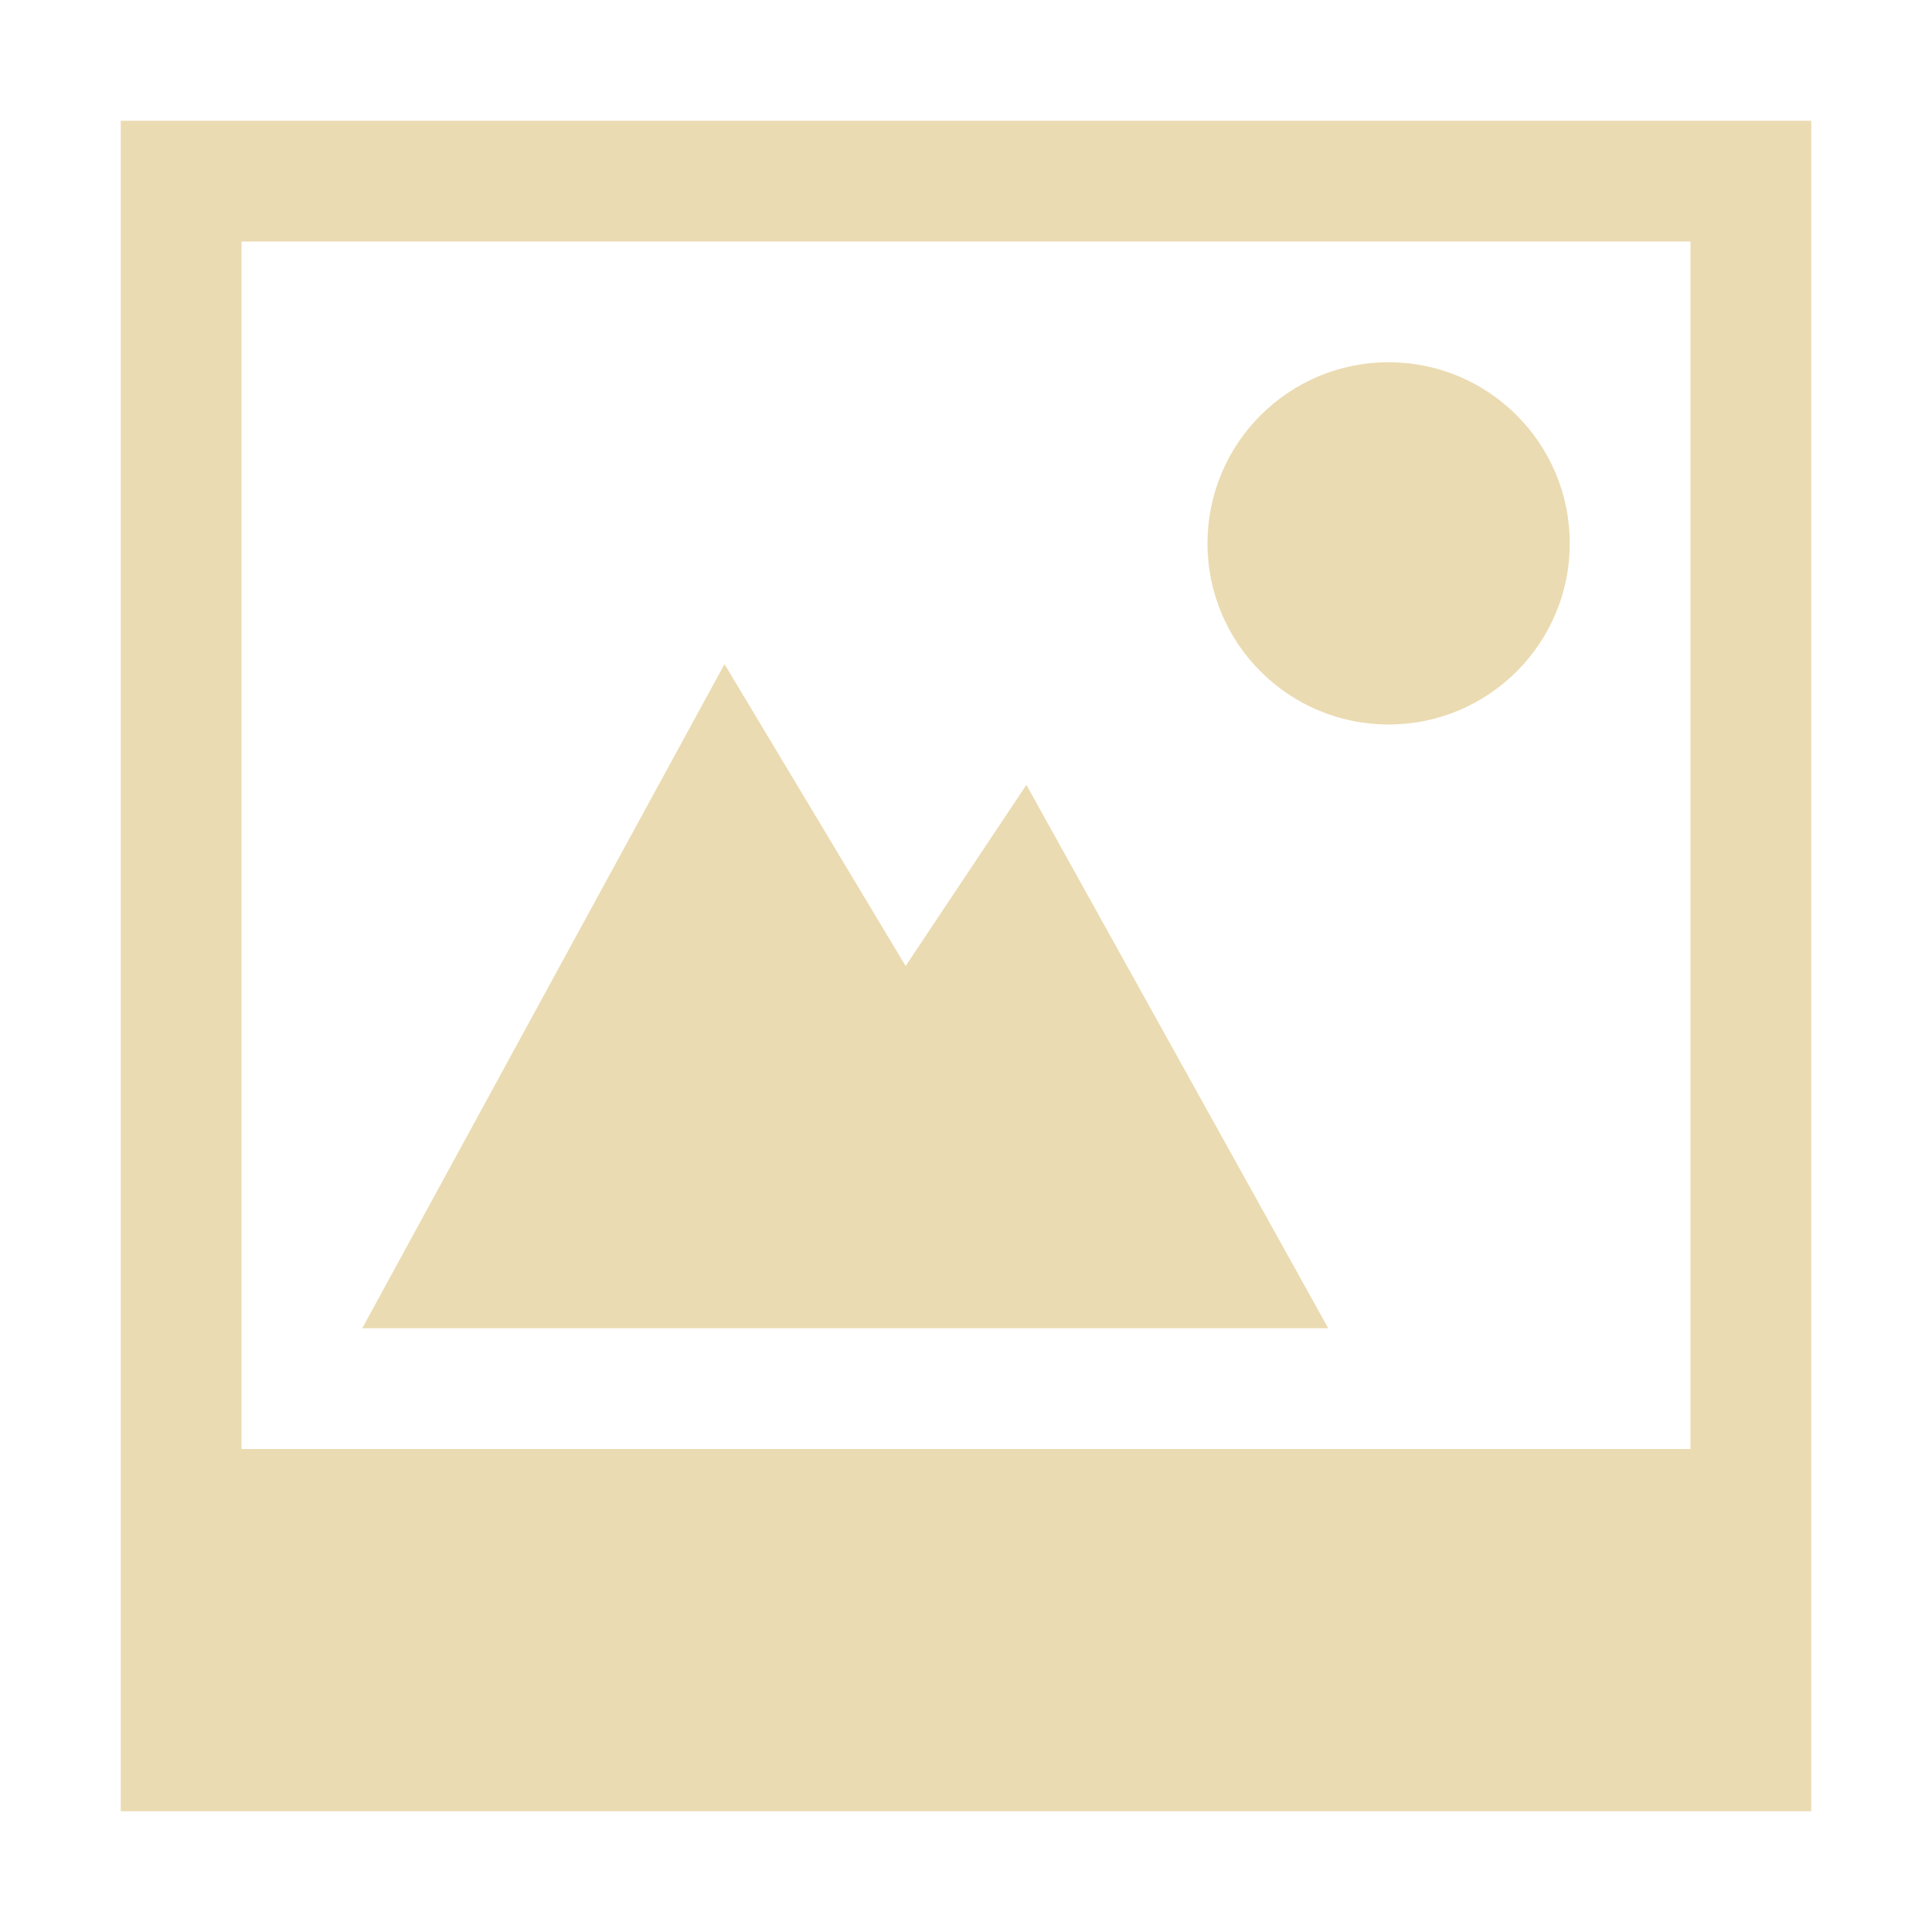
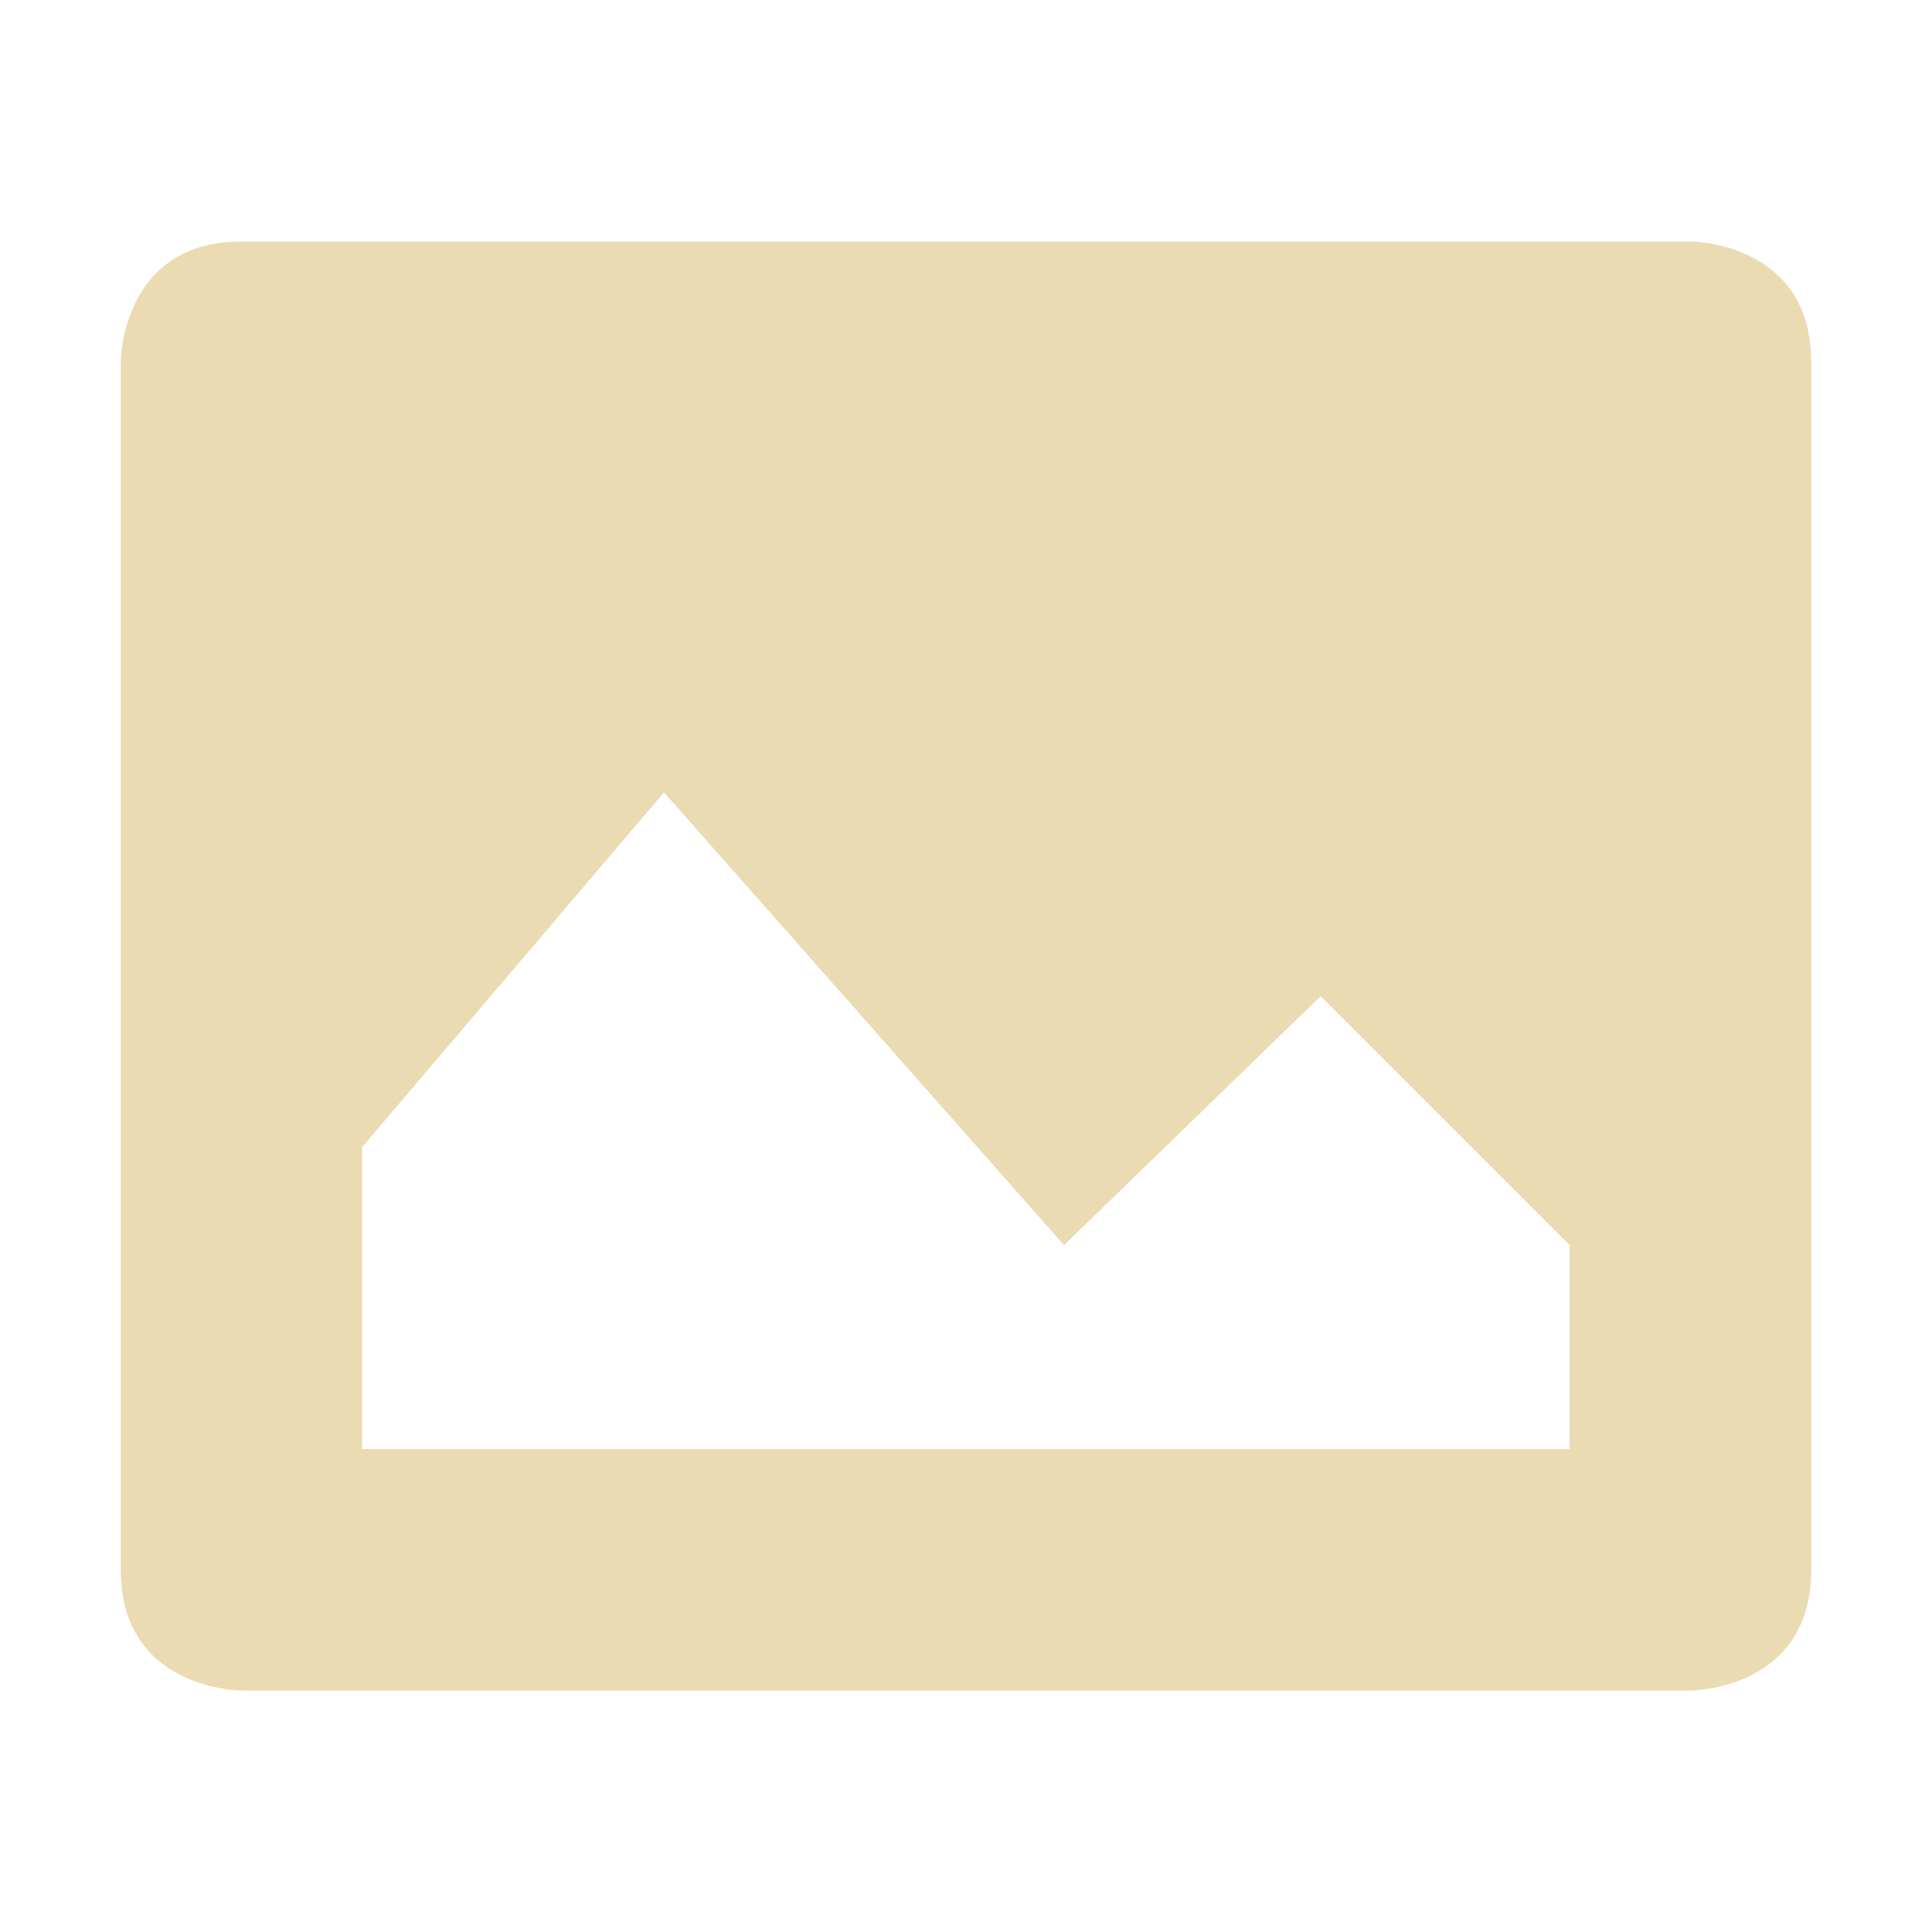
- <svg xmlns="http://www.w3.org/2000/svg" width="16" height="16">
-   <g color="#000" transform="translate(-552 -32)">
-     <path fill="#ebdbb2" d="M563.5 35a1.5 1.5 0 1 0 0 3 1.5 1.5 0 0 0 0-3z" overflow="visible" />
-     <path fill="#ebdbb2" d="M553 33v14h14V33zm1 1h12v10h-12z" overflow="visible" />
-     <path fill="#ebdbb2" d="M558 37.5l-3 5.5h8l-2.5-4.5-1 1.5z" overflow="visible" />
-   </g>
+ <svg xmlns="http://www.w3.org/2000/svg" width="16" height="16" version="1.1">
+   <defs>
+     <style type="text/css">.ColorScheme-Text { color:#ebdbb2; } .ColorScheme-Highlight { color:#458588; }</style>
+   </defs>
+   <path class="ColorScheme-Text" d="m2 2c-1 0-1 1-1 1v10c0 1 1 1 1 1h12s1 0 1-1v-10c0-1-1-1-1-1zm6.812 8.312 2.125-2.062 2.062 2.062v1.688h-10v-2.5l2.5-2.938z" fill="currentColor" />
</svg>
